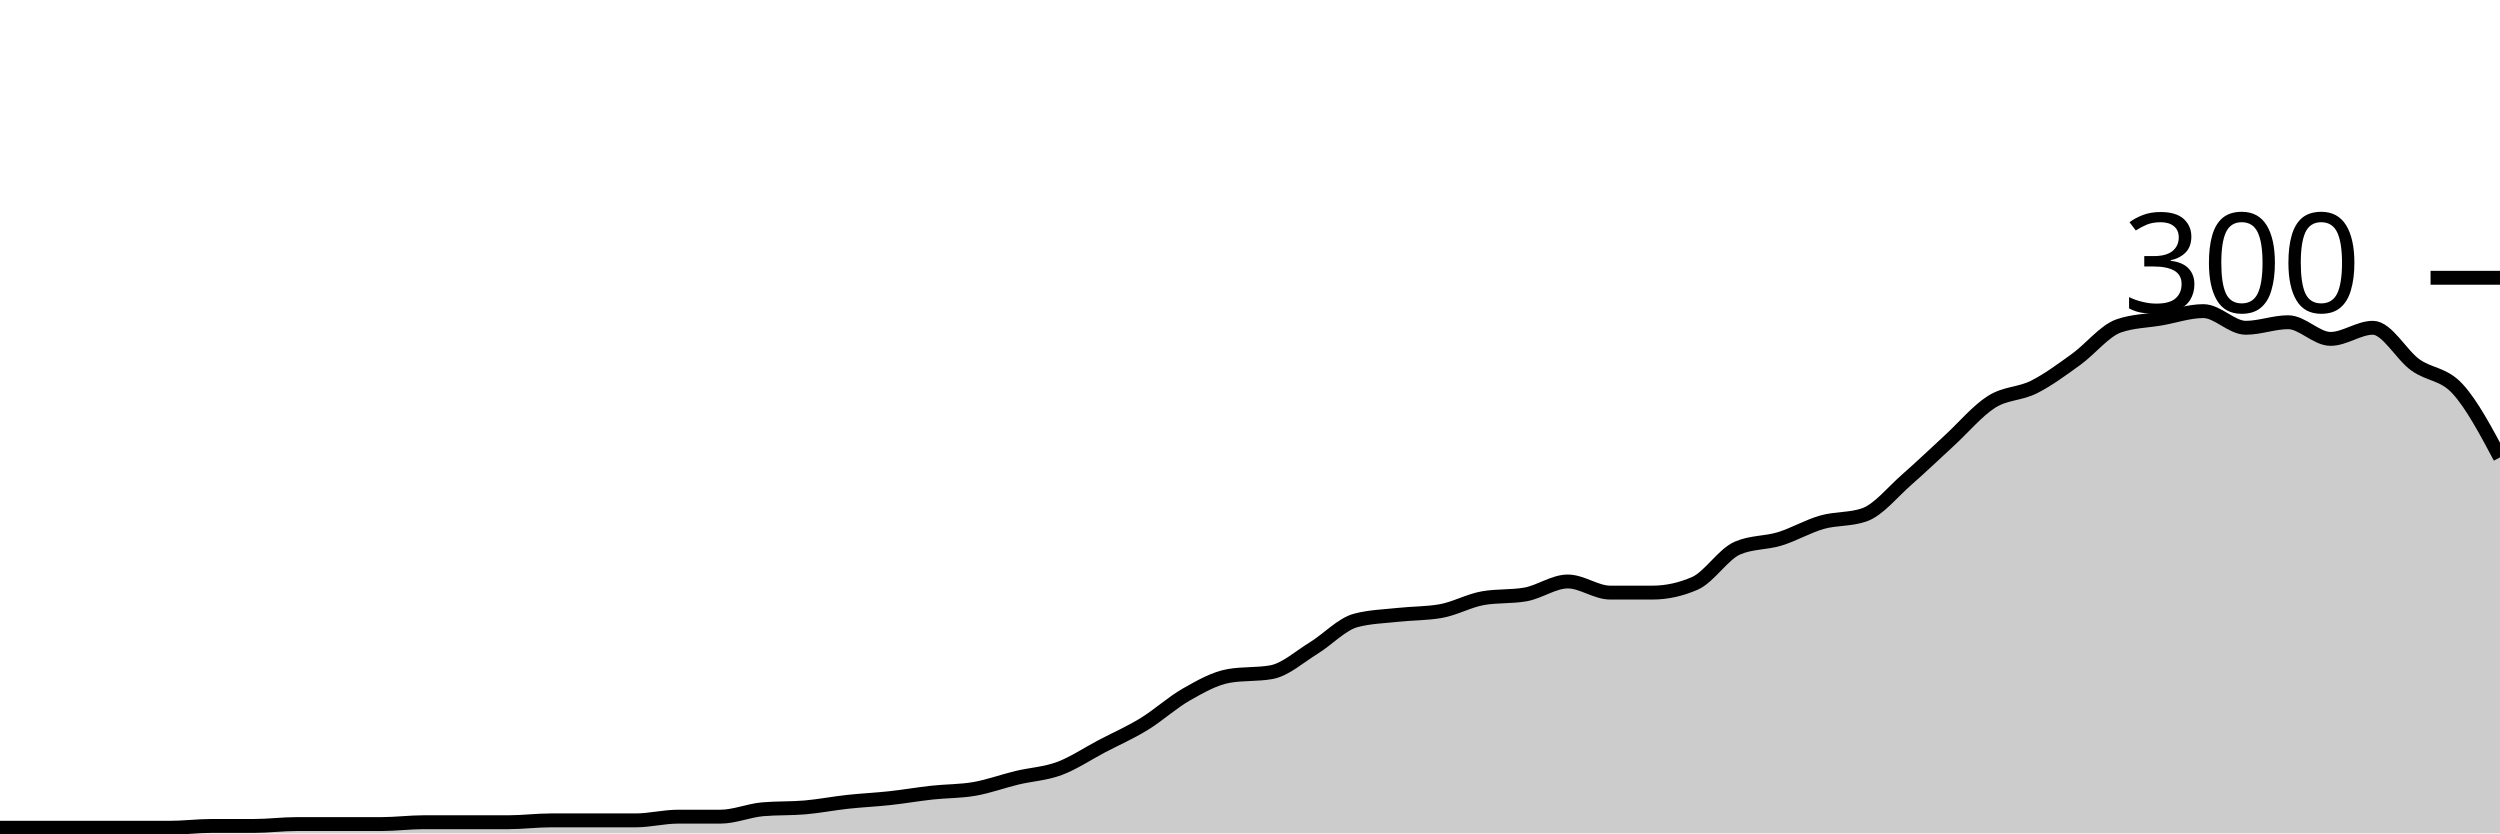
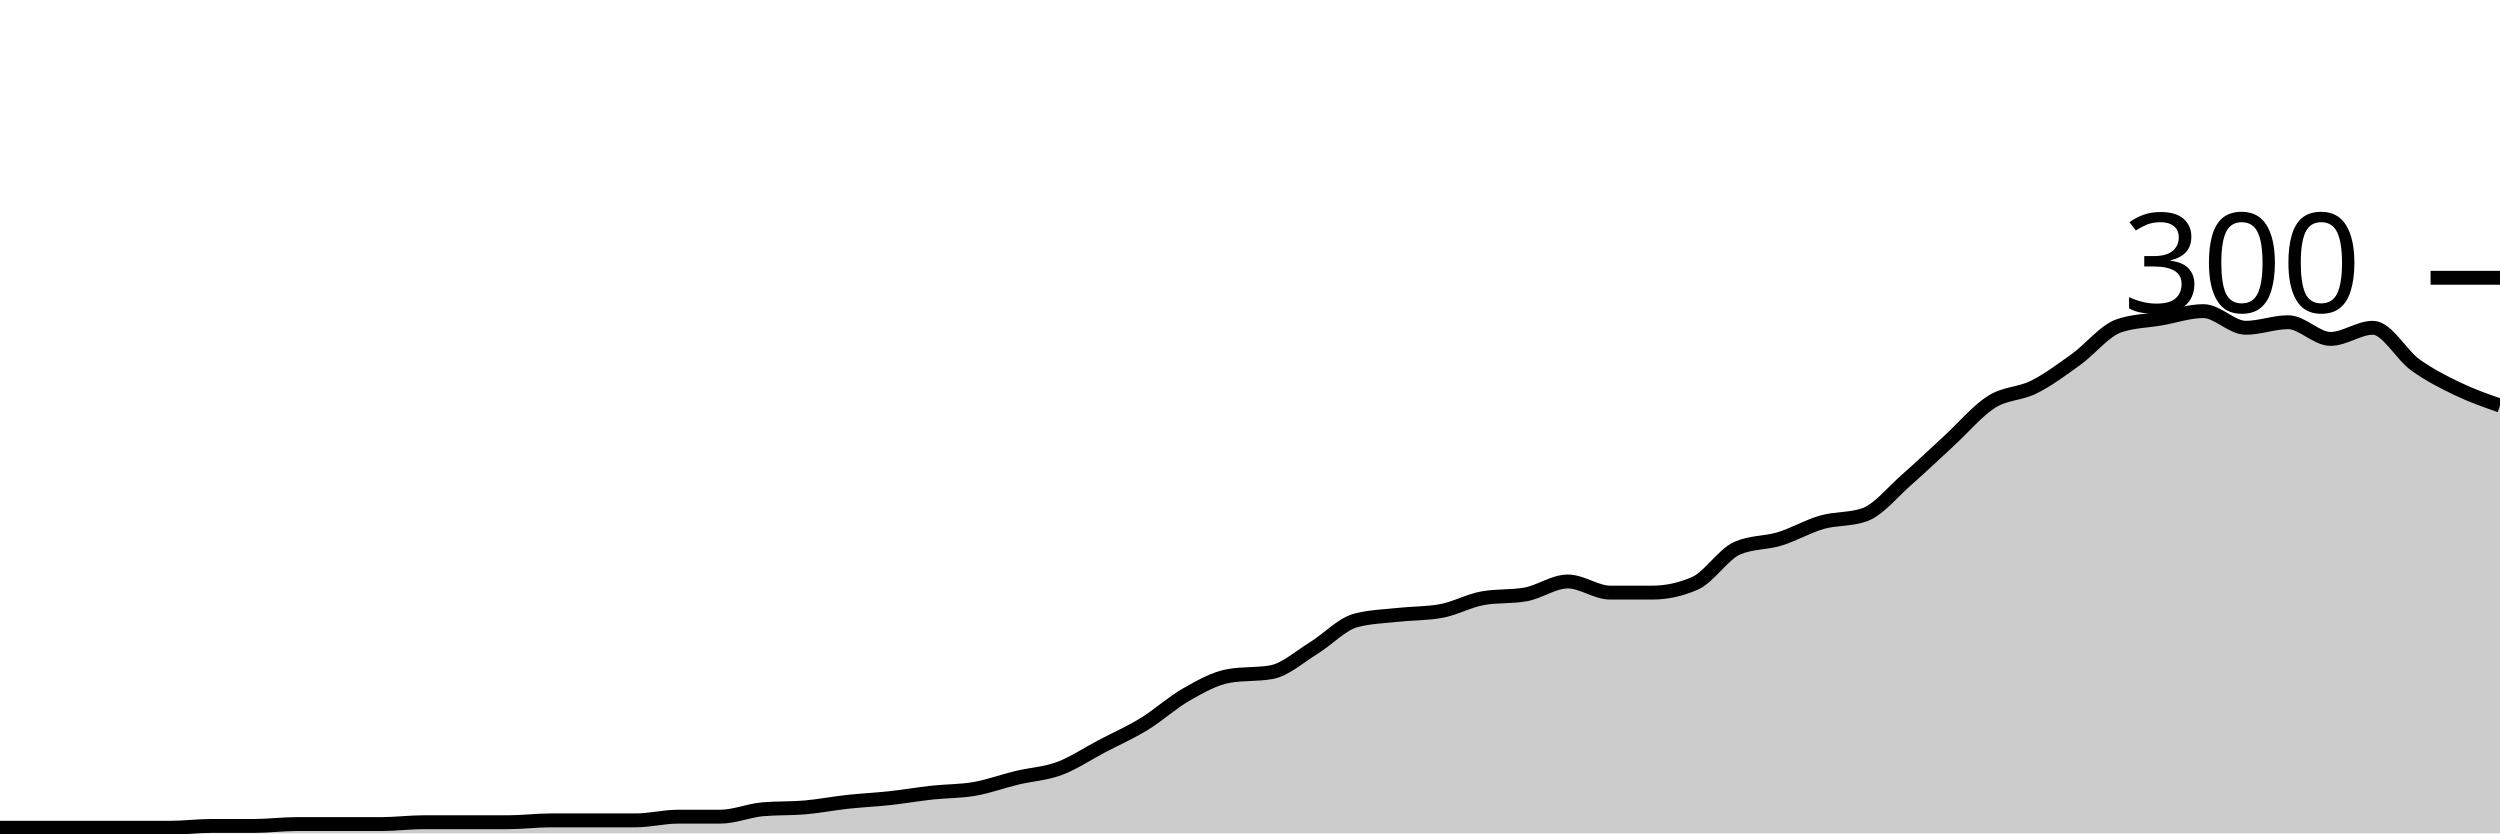
<svg xmlns="http://www.w3.org/2000/svg" viewBox="0 0 180 60">
  <g transform="translate(0,20)">
-     <path class="area" fill="rgba(0, 0, 0, 0.2)" d="M0,39.6C1.017,39.6,2.034,39.6,3.051,39.6C4.068,39.6,5.085,39.6,6.102,39.6C7.119,39.6,8.136,39.6,9.153,39.6C10.169,39.6,11.186,39.6,12.203,39.6C13.22,39.6,14.237,39.467,15.254,39.467C16.271,39.467,17.288,39.467,18.305,39.467C19.322,39.467,20.339,39.333,21.356,39.333C22.373,39.333,23.39,39.333,24.407,39.333C25.424,39.333,26.441,39.333,27.458,39.333C28.475,39.333,29.492,39.2,30.508,39.2C31.525,39.2,32.542,39.2,33.559,39.2C34.576,39.2,35.593,39.2,36.61,39.2C37.627,39.2,38.644,39.067,39.661,39.067C40.678,39.067,41.695,39.067,42.712,39.067C43.729,39.067,44.746,39.067,45.763,39.067C46.78,39.067,47.797,38.8,48.814,38.8C49.831,38.8,50.847,38.8,51.864,38.8C52.881,38.8,53.898,38.356,54.915,38.267C55.932,38.178,56.949,38.222,57.966,38.133C58.983,38.044,60,37.844,61.017,37.733C62.034,37.622,63.051,37.578,64.068,37.467C65.085,37.356,66.102,37.178,67.119,37.067C68.136,36.956,69.153,36.978,70.169,36.8C71.186,36.622,72.203,36.244,73.22,36C74.237,35.756,75.254,35.711,76.271,35.333C77.288,34.956,78.305,34.267,79.322,33.733C80.339,33.2,81.356,32.756,82.373,32.133C83.39,31.511,84.407,30.578,85.424,30C86.441,29.422,87.458,28.844,88.475,28.667C89.492,28.489,90.508,28.578,91.525,28.4C92.542,28.222,93.559,27.289,94.576,26.667C95.593,26.044,96.61,24.933,97.627,24.667C98.644,24.4,99.661,24.378,100.678,24.267C101.695,24.156,102.712,24.178,103.729,24C104.746,23.822,105.763,23.244,106.78,23.067C107.797,22.889,108.814,22.978,109.831,22.8C110.847,22.622,111.864,21.867,112.881,21.867C113.898,21.867,114.915,22.667,115.932,22.667C116.949,22.667,117.966,22.667,118.983,22.667C120,22.667,121.017,22.444,122.034,22C123.051,21.556,124.068,19.911,125.085,19.467C126.102,19.022,127.119,19.111,128.136,18.8C129.153,18.489,130.169,17.889,131.186,17.6C132.203,17.311,133.22,17.422,134.237,17.067C135.254,16.711,136.271,15.422,137.288,14.533C138.305,13.644,139.322,12.667,140.339,11.733C141.356,10.8,142.373,9.578,143.39,8.933C144.407,8.289,145.424,8.378,146.441,7.867C147.458,7.356,148.475,6.6,149.492,5.867C150.508,5.133,151.525,3.822,152.542,3.467C153.559,3.111,154.576,3.111,155.593,2.933C156.61,2.756,157.627,2.4,158.644,2.4C159.661,2.4,160.678,3.6,161.695,3.6C162.712,3.6,163.729,3.2,164.746,3.2C165.763,3.2,166.78,4.4,167.797,4.4C168.814,4.4,169.831,3.6,170.847,3.6C171.864,3.6,172.881,5.533,173.898,6.267C174.915,7,175.932,6.889,176.949,8C177.966,9.111,178.983,11.022,180,12.933L180,40C178.983,40,177.966,40,176.949,40C175.932,40,174.915,40,173.898,40C172.881,40,171.864,40,170.847,40C169.831,40,168.814,40,167.797,40C166.78,40,165.763,40,164.746,40C163.729,40,162.712,40,161.695,40C160.678,40,159.661,40,158.644,40C157.627,40,156.61,40,155.593,40C154.576,40,153.559,40,152.542,40C151.525,40,150.508,40,149.492,40C148.475,40,147.458,40,146.441,40C145.424,40,144.407,40,143.39,40C142.373,40,141.356,40,140.339,40C139.322,40,138.305,40,137.288,40C136.271,40,135.254,40,134.237,40C133.22,40,132.203,40,131.186,40C130.169,40,129.153,40,128.136,40C127.119,40,126.102,40,125.085,40C124.068,40,123.051,40,122.034,40C121.017,40,120,40,118.983,40C117.966,40,116.949,40,115.932,40C114.915,40,113.898,40,112.881,40C111.864,40,110.847,40,109.831,40C108.814,40,107.797,40,106.78,40C105.763,40,104.746,40,103.729,40C102.712,40,101.695,40,100.678,40C99.661,40,98.644,40,97.627,40C96.61,40,95.593,40,94.576,40C93.559,40,92.542,40,91.525,40C90.508,40,89.492,40,88.475,40C87.458,40,86.441,40,85.424,40C84.407,40,83.39,40,82.373,40C81.356,40,80.339,40,79.322,40C78.305,40,77.288,40,76.271,40C75.254,40,74.237,40,73.22,40C72.203,40,71.186,40,70.169,40C69.153,40,68.136,40,67.119,40C66.102,40,65.085,40,64.068,40C63.051,40,62.034,40,61.017,40C60,40,58.983,40,57.966,40C56.949,40,55.932,40,54.915,40C53.898,40,52.881,40,51.864,40C50.847,40,49.831,40,48.814,40C47.797,40,46.78,40,45.763,40C44.746,40,43.729,40,42.712,40C41.695,40,40.678,40,39.661,40C38.644,40,37.627,40,36.61,40C35.593,40,34.576,40,33.559,40C32.542,40,31.525,40,30.508,40C29.492,40,28.475,40,27.458,40C26.441,40,25.424,40,24.407,40C23.39,40,22.373,40,21.356,40C20.339,40,19.322,40,18.305,40C17.288,40,16.271,40,15.254,40C14.237,40,13.22,40,12.203,40C11.186,40,10.169,40,9.153,40C8.136,40,7.119,40,6.102,40C5.085,40,4.068,40,3.051,40C2.034,40,1.017,40,0,40Z" />
-     <path class="line" stroke="black" fill="none" d="M0,39.6C1.017,39.6,2.034,39.6,3.051,39.6C4.068,39.6,5.085,39.6,6.102,39.6C7.119,39.6,8.136,39.6,9.153,39.6C10.169,39.6,11.186,39.6,12.203,39.6C13.22,39.6,14.237,39.467,15.254,39.467C16.271,39.467,17.288,39.467,18.305,39.467C19.322,39.467,20.339,39.333,21.356,39.333C22.373,39.333,23.39,39.333,24.407,39.333C25.424,39.333,26.441,39.333,27.458,39.333C28.475,39.333,29.492,39.2,30.508,39.2C31.525,39.2,32.542,39.2,33.559,39.2C34.576,39.2,35.593,39.2,36.61,39.2C37.627,39.2,38.644,39.067,39.661,39.067C40.678,39.067,41.695,39.067,42.712,39.067C43.729,39.067,44.746,39.067,45.763,39.067C46.78,39.067,47.797,38.8,48.814,38.8C49.831,38.8,50.847,38.8,51.864,38.8C52.881,38.8,53.898,38.356,54.915,38.267C55.932,38.178,56.949,38.222,57.966,38.133C58.983,38.044,60,37.844,61.017,37.733C62.034,37.622,63.051,37.578,64.068,37.467C65.085,37.356,66.102,37.178,67.119,37.067C68.136,36.956,69.153,36.978,70.169,36.8C71.186,36.622,72.203,36.244,73.22,36C74.237,35.756,75.254,35.711,76.271,35.333C77.288,34.956,78.305,34.267,79.322,33.733C80.339,33.2,81.356,32.756,82.373,32.133C83.39,31.511,84.407,30.578,85.424,30C86.441,29.422,87.458,28.844,88.475,28.667C89.492,28.489,90.508,28.578,91.525,28.4C92.542,28.222,93.559,27.289,94.576,26.667C95.593,26.044,96.61,24.933,97.627,24.667C98.644,24.4,99.661,24.378,100.678,24.267C101.695,24.156,102.712,24.178,103.729,24C104.746,23.822,105.763,23.244,106.78,23.067C107.797,22.889,108.814,22.978,109.831,22.8C110.847,22.622,111.864,21.867,112.881,21.867C113.898,21.867,114.915,22.667,115.932,22.667C116.949,22.667,117.966,22.667,118.983,22.667C120,22.667,121.017,22.444,122.034,22C123.051,21.556,124.068,19.911,125.085,19.467C126.102,19.022,127.119,19.111,128.136,18.8C129.153,18.489,130.169,17.889,131.186,17.6C132.203,17.311,133.22,17.422,134.237,17.067C135.254,16.711,136.271,15.422,137.288,14.533C138.305,13.644,139.322,12.667,140.339,11.733C141.356,10.8,142.373,9.578,143.39,8.933C144.407,8.289,145.424,8.378,146.441,7.867C147.458,7.356,148.475,6.6,149.492,5.867C150.508,5.133,151.525,3.822,152.542,3.467C153.559,3.111,154.576,3.111,155.593,2.933C156.61,2.756,157.627,2.4,158.644,2.4C159.661,2.4,160.678,3.6,161.695,3.6C162.712,3.6,163.729,3.2,164.746,3.2C165.763,3.2,166.78,4.4,167.797,4.4C168.814,4.4,169.831,3.6,170.847,3.6C171.864,3.6,172.881,5.533,173.898,6.267C174.915,7,175.932,6.889,176.949,8C177.966,9.111,178.983,11.022,180,12.933" />
+     <path class="area" fill="rgba(0, 0, 0, 0.2)" d="M0,39.6C1.017,39.6,2.034,39.6,3.051,39.6C4.068,39.6,5.085,39.6,6.102,39.6C7.119,39.6,8.136,39.6,9.153,39.6C10.169,39.6,11.186,39.6,12.203,39.6C13.22,39.6,14.237,39.467,15.254,39.467C16.271,39.467,17.288,39.467,18.305,39.467C19.322,39.467,20.339,39.333,21.356,39.333C22.373,39.333,23.39,39.333,24.407,39.333C25.424,39.333,26.441,39.333,27.458,39.333C28.475,39.333,29.492,39.2,30.508,39.2C31.525,39.2,32.542,39.2,33.559,39.2C34.576,39.2,35.593,39.2,36.61,39.2C37.627,39.2,38.644,39.067,39.661,39.067C40.678,39.067,41.695,39.067,42.712,39.067C43.729,39.067,44.746,39.067,45.763,39.067C46.78,39.067,47.797,38.8,48.814,38.8C49.831,38.8,50.847,38.8,51.864,38.8C52.881,38.8,53.898,38.356,54.915,38.267C55.932,38.178,56.949,38.222,57.966,38.133C58.983,38.044,60,37.844,61.017,37.733C62.034,37.622,63.051,37.578,64.068,37.467C65.085,37.356,66.102,37.178,67.119,37.067C68.136,36.956,69.153,36.978,70.169,36.8C71.186,36.622,72.203,36.244,73.22,36C74.237,35.756,75.254,35.711,76.271,35.333C77.288,34.956,78.305,34.267,79.322,33.733C80.339,33.2,81.356,32.756,82.373,32.133C83.39,31.511,84.407,30.578,85.424,30C86.441,29.422,87.458,28.844,88.475,28.667C89.492,28.489,90.508,28.578,91.525,28.4C92.542,28.222,93.559,27.289,94.576,26.667C95.593,26.044,96.61,24.933,97.627,24.667C98.644,24.4,99.661,24.378,100.678,24.267C101.695,24.156,102.712,24.178,103.729,24C104.746,23.822,105.763,23.244,106.78,23.067C107.797,22.889,108.814,22.978,109.831,22.8C110.847,22.622,111.864,21.867,112.881,21.867C113.898,21.867,114.915,22.667,115.932,22.667C116.949,22.667,117.966,22.667,118.983,22.667C120,22.667,121.017,22.444,122.034,22C123.051,21.556,124.068,19.911,125.085,19.467C126.102,19.022,127.119,19.111,128.136,18.8C129.153,18.489,130.169,17.889,131.186,17.6C132.203,17.311,133.22,17.422,134.237,17.067C135.254,16.711,136.271,15.422,137.288,14.533C138.305,13.644,139.322,12.667,140.339,11.733C141.356,10.8,142.373,9.578,143.39,8.933C144.407,8.289,145.424,8.378,146.441,7.867C147.458,7.356,148.475,6.6,149.492,5.867C150.508,5.133,151.525,3.822,152.542,3.467C153.559,3.111,154.576,3.111,155.593,2.933C156.61,2.756,157.627,2.4,158.644,2.4C159.661,2.4,160.678,3.6,161.695,3.6C162.712,3.6,163.729,3.2,164.746,3.2C165.763,3.2,166.78,4.4,167.797,4.4C168.814,4.4,169.831,3.6,170.847,3.6C171.864,3.6,172.881,5.533,173.898,6.267C174.915,7,175.932,7.511,176.949,8C177.966,8.489,178.983,8.844,180,9.2L180,40C178.983,40,177.966,40,176.949,40C175.932,40,174.915,40,173.898,40C172.881,40,171.864,40,170.847,40C169.831,40,168.814,40,167.797,40C166.78,40,165.763,40,164.746,40C163.729,40,162.712,40,161.695,40C160.678,40,159.661,40,158.644,40C157.627,40,156.61,40,155.593,40C154.576,40,153.559,40,152.542,40C151.525,40,150.508,40,149.492,40C148.475,40,147.458,40,146.441,40C145.424,40,144.407,40,143.39,40C142.373,40,141.356,40,140.339,40C139.322,40,138.305,40,137.288,40C136.271,40,135.254,40,134.237,40C133.22,40,132.203,40,131.186,40C130.169,40,129.153,40,128.136,40C127.119,40,126.102,40,125.085,40C124.068,40,123.051,40,122.034,40C121.017,40,120,40,118.983,40C117.966,40,116.949,40,115.932,40C114.915,40,113.898,40,112.881,40C111.864,40,110.847,40,109.831,40C108.814,40,107.797,40,106.78,40C105.763,40,104.746,40,103.729,40C102.712,40,101.695,40,100.678,40C99.661,40,98.644,40,97.627,40C96.61,40,95.593,40,94.576,40C93.559,40,92.542,40,91.525,40C90.508,40,89.492,40,88.475,40C87.458,40,86.441,40,85.424,40C84.407,40,83.39,40,82.373,40C81.356,40,80.339,40,79.322,40C78.305,40,77.288,40,76.271,40C75.254,40,74.237,40,73.22,40C72.203,40,71.186,40,70.169,40C69.153,40,68.136,40,67.119,40C66.102,40,65.085,40,64.068,40C63.051,40,62.034,40,61.017,40C60,40,58.983,40,57.966,40C56.949,40,55.932,40,54.915,40C53.898,40,52.881,40,51.864,40C50.847,40,49.831,40,48.814,40C47.797,40,46.78,40,45.763,40C44.746,40,43.729,40,42.712,40C41.695,40,40.678,40,39.661,40C38.644,40,37.627,40,36.61,40C35.593,40,34.576,40,33.559,40C32.542,40,31.525,40,30.508,40C29.492,40,28.475,40,27.458,40C26.441,40,25.424,40,24.407,40C23.39,40,22.373,40,21.356,40C20.339,40,19.322,40,18.305,40C17.288,40,16.271,40,15.254,40C14.237,40,13.22,40,12.203,40C11.186,40,10.169,40,9.153,40C8.136,40,7.119,40,6.102,40C5.085,40,4.068,40,3.051,40C2.034,40,1.017,40,0,40Z" />
+     <path class="line" stroke="black" fill="none" d="M0,39.6C1.017,39.6,2.034,39.6,3.051,39.6C4.068,39.6,5.085,39.6,6.102,39.6C7.119,39.6,8.136,39.6,9.153,39.6C10.169,39.6,11.186,39.6,12.203,39.6C13.22,39.6,14.237,39.467,15.254,39.467C16.271,39.467,17.288,39.467,18.305,39.467C19.322,39.467,20.339,39.333,21.356,39.333C22.373,39.333,23.39,39.333,24.407,39.333C25.424,39.333,26.441,39.333,27.458,39.333C28.475,39.333,29.492,39.2,30.508,39.2C31.525,39.2,32.542,39.2,33.559,39.2C34.576,39.2,35.593,39.2,36.61,39.2C37.627,39.2,38.644,39.067,39.661,39.067C40.678,39.067,41.695,39.067,42.712,39.067C43.729,39.067,44.746,39.067,45.763,39.067C46.78,39.067,47.797,38.8,48.814,38.8C49.831,38.8,50.847,38.8,51.864,38.8C52.881,38.8,53.898,38.356,54.915,38.267C55.932,38.178,56.949,38.222,57.966,38.133C58.983,38.044,60,37.844,61.017,37.733C62.034,37.622,63.051,37.578,64.068,37.467C65.085,37.356,66.102,37.178,67.119,37.067C68.136,36.956,69.153,36.978,70.169,36.8C71.186,36.622,72.203,36.244,73.22,36C74.237,35.756,75.254,35.711,76.271,35.333C77.288,34.956,78.305,34.267,79.322,33.733C80.339,33.2,81.356,32.756,82.373,32.133C83.39,31.511,84.407,30.578,85.424,30C86.441,29.422,87.458,28.844,88.475,28.667C89.492,28.489,90.508,28.578,91.525,28.4C92.542,28.222,93.559,27.289,94.576,26.667C95.593,26.044,96.61,24.933,97.627,24.667C98.644,24.4,99.661,24.378,100.678,24.267C101.695,24.156,102.712,24.178,103.729,24C104.746,23.822,105.763,23.244,106.78,23.067C107.797,22.889,108.814,22.978,109.831,22.8C110.847,22.622,111.864,21.867,112.881,21.867C113.898,21.867,114.915,22.667,115.932,22.667C116.949,22.667,117.966,22.667,118.983,22.667C120,22.667,121.017,22.444,122.034,22C123.051,21.556,124.068,19.911,125.085,19.467C126.102,19.022,127.119,19.111,128.136,18.8C129.153,18.489,130.169,17.889,131.186,17.6C132.203,17.311,133.22,17.422,134.237,17.067C135.254,16.711,136.271,15.422,137.288,14.533C138.305,13.644,139.322,12.667,140.339,11.733C141.356,10.8,142.373,9.578,143.39,8.933C144.407,8.289,145.424,8.378,146.441,7.867C147.458,7.356,148.475,6.6,149.492,5.867C150.508,5.133,151.525,3.822,152.542,3.467C153.559,3.111,154.576,3.111,155.593,2.933C156.61,2.756,157.627,2.4,158.644,2.4C159.661,2.4,160.678,3.6,161.695,3.6C162.712,3.6,163.729,3.2,164.746,3.2C165.763,3.2,166.78,4.4,167.797,4.4C168.814,4.4,169.831,3.6,170.847,3.6C171.864,3.6,172.881,5.533,173.898,6.267C174.915,7,175.932,7.511,176.949,8C177.966,8.489,178.983,8.844,180,9.2" />
    <path class="axis-ceiling" stroke-width="1" stroke="black" fill="none" d="M175,0L180,0" />
    <text class="axis-ceiling-label" font-family="sans-serif" text-anchor="end" font-size="10px" x="170" y="2.5">300</text>
  </g>
</svg>
